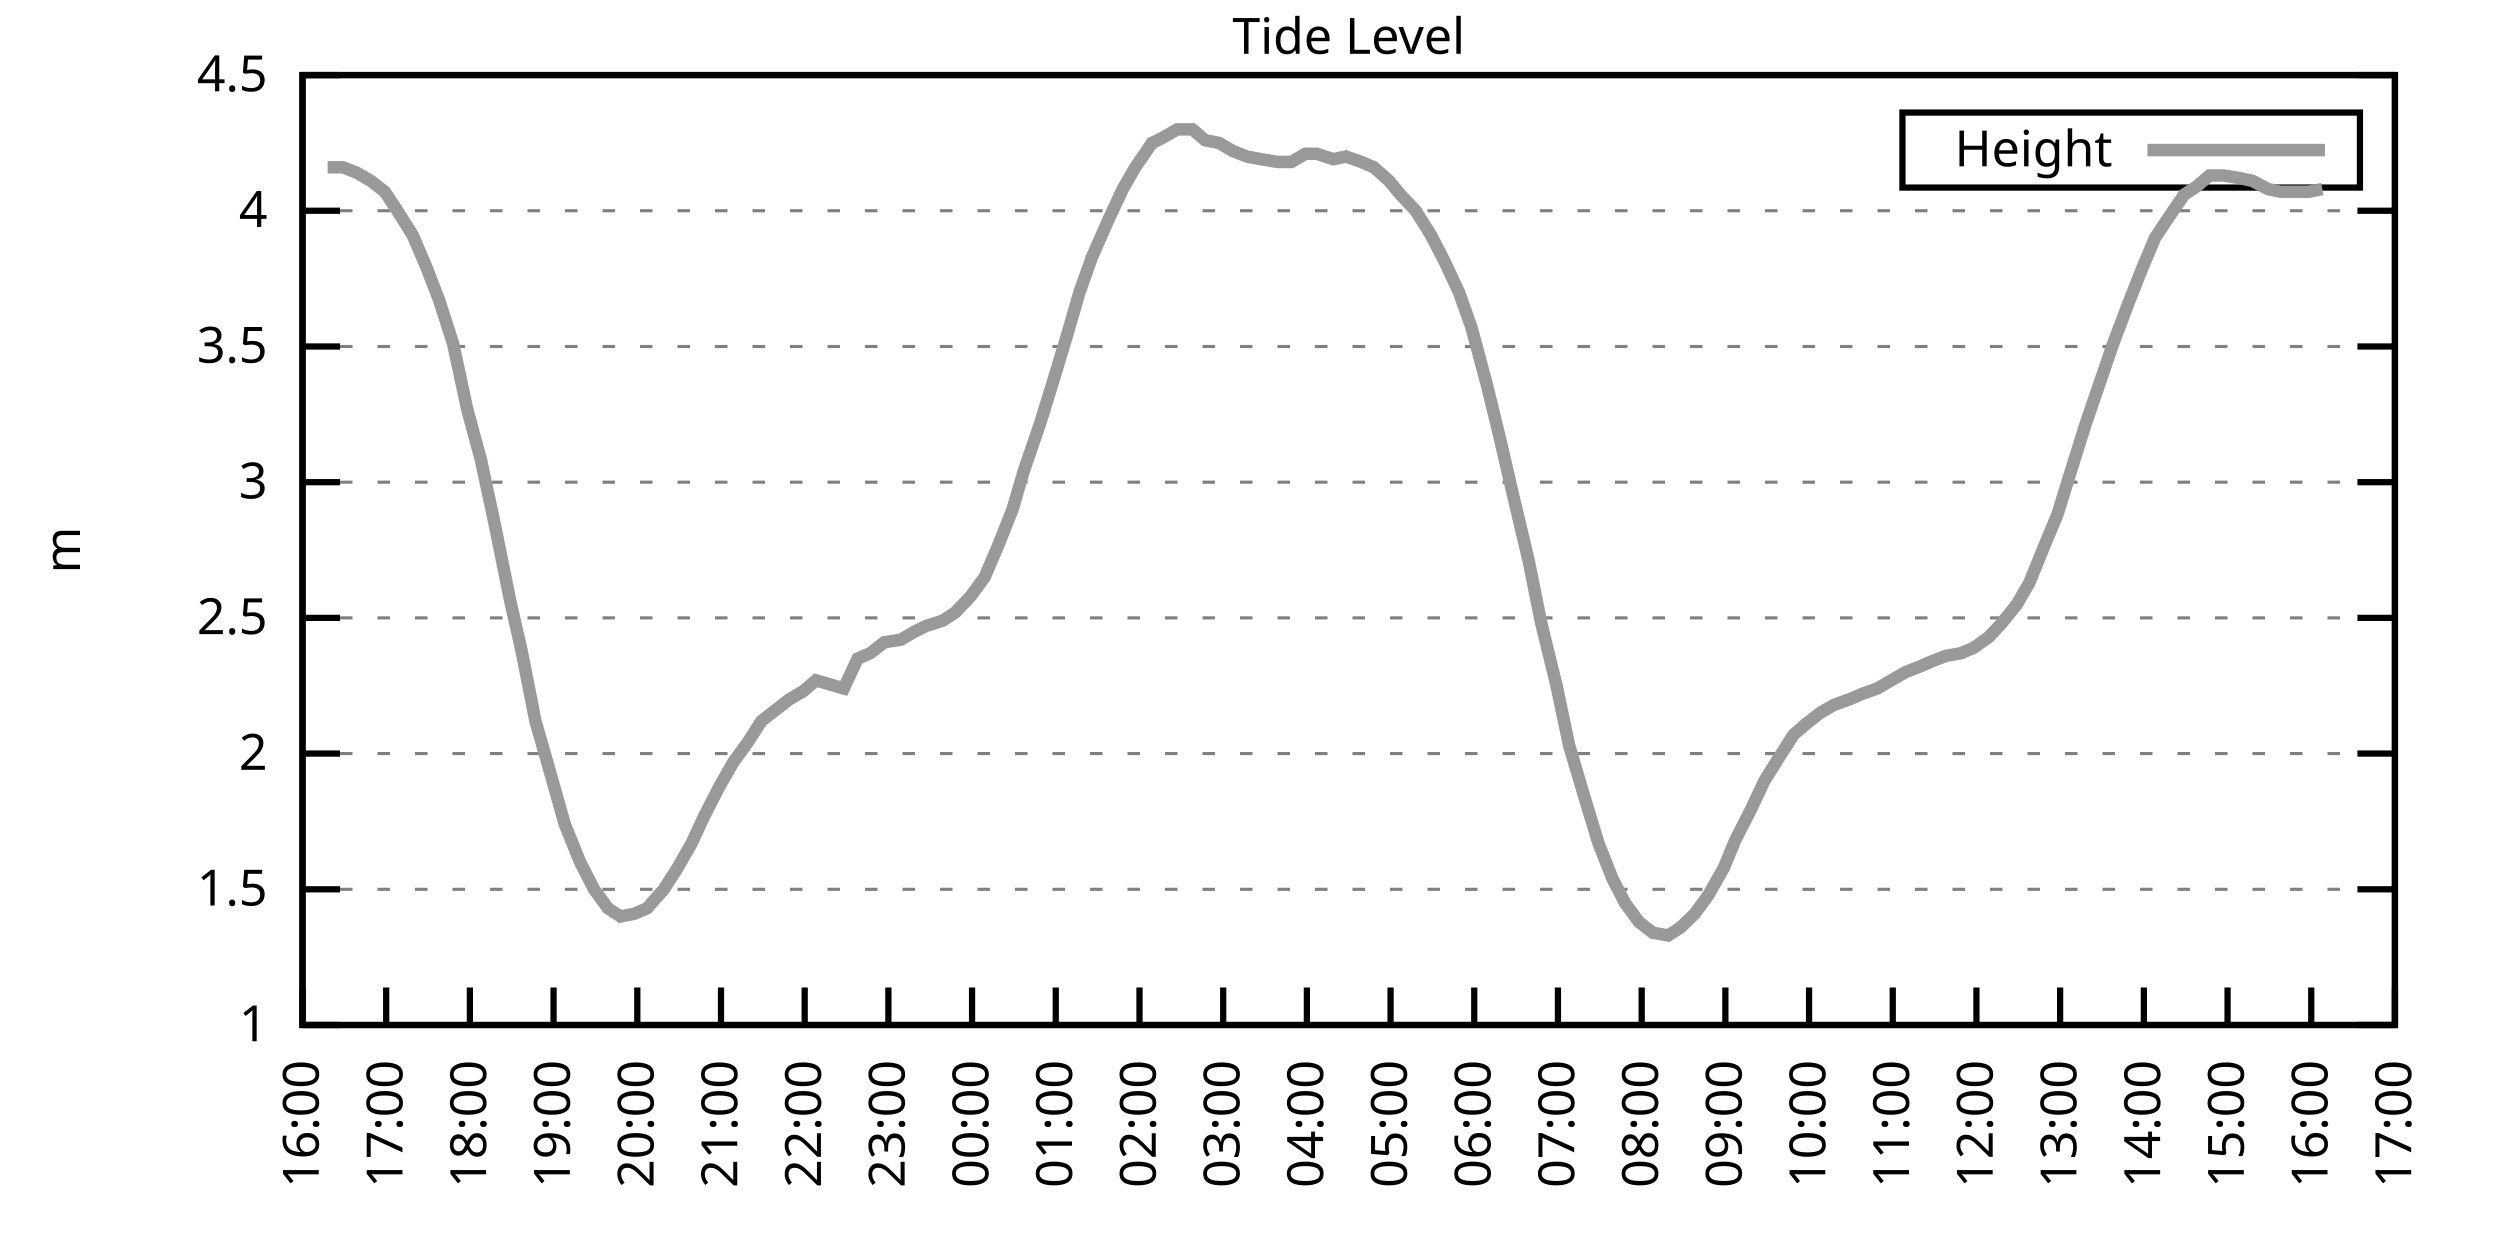
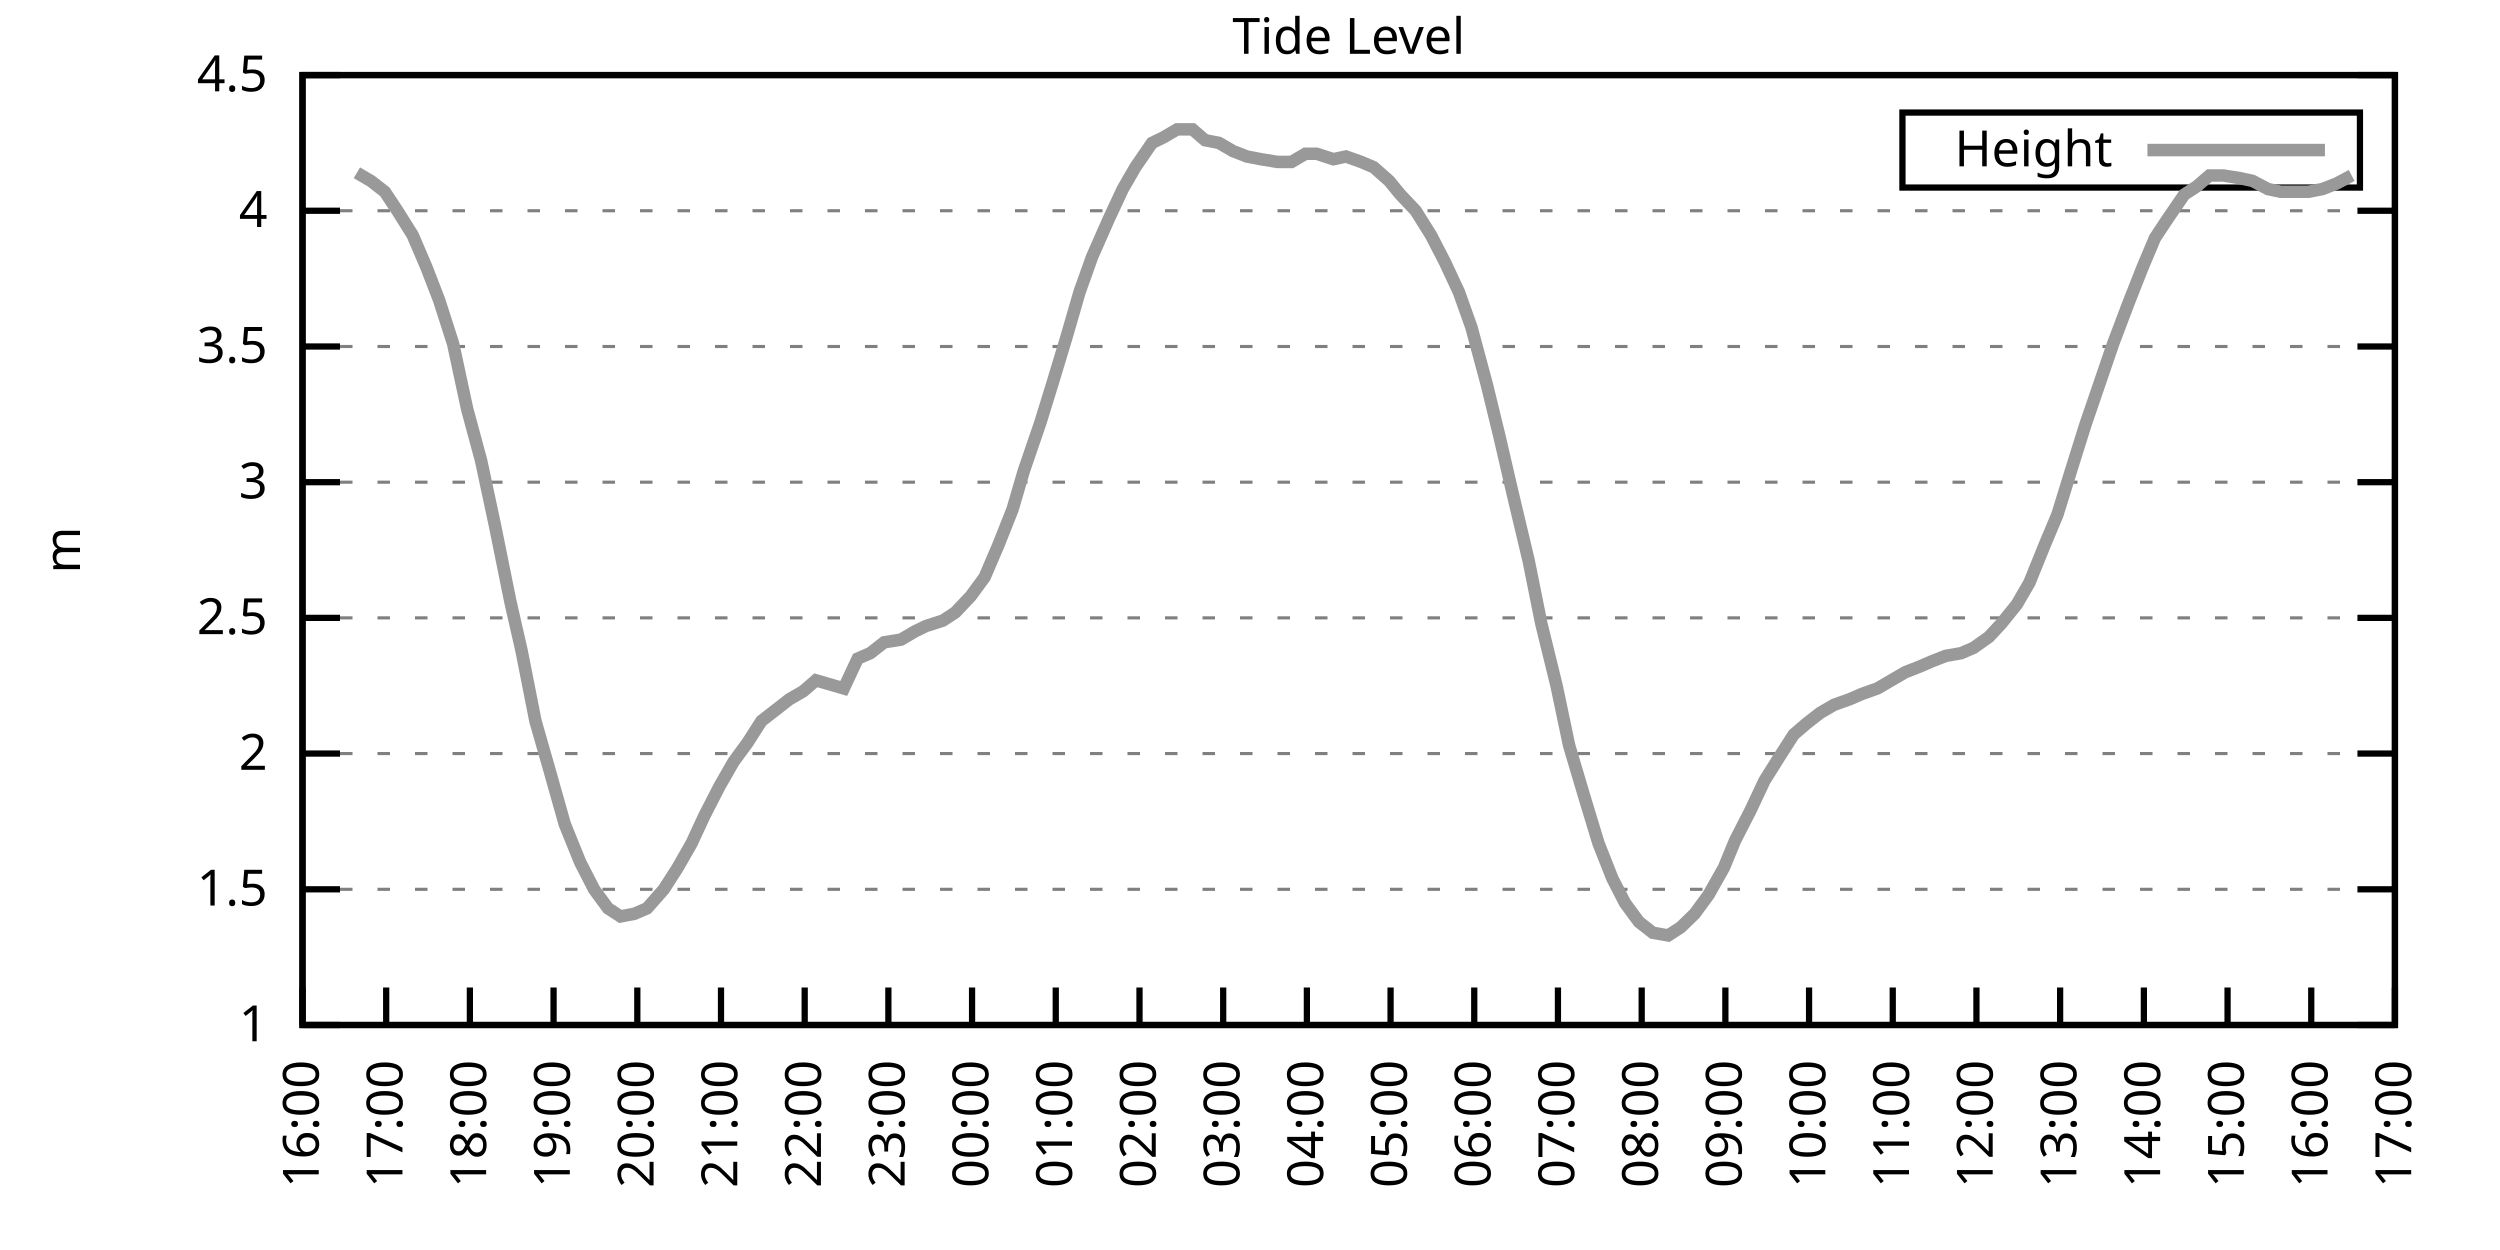
<svg xmlns="http://www.w3.org/2000/svg" xmlns:xlink="http://www.w3.org/1999/xlink" width="400" height="200" viewBox="0 0 400 200">
  <g id="gnuplot_canvas">
    <rect x="0" y="0" width="400" height="200" fill="none" />
    <defs>
      <circle id="gpDot" r="0.5" stroke-width="0.5" stroke="currentColor" />
      <path id="gpPt0" stroke-width="0.333" stroke="currentColor" d="M-1,0 h2 M0,-1 v2" />
      <path id="gpPt1" stroke-width="0.333" stroke="currentColor" d="M-1,-1 L1,1 M1,-1 L-1,1" />
      <path id="gpPt2" stroke-width="0.333" stroke="currentColor" d="M-1,0 L1,0 M0,-1 L0,1 M-1,-1 L1,1 M-1,1 L1,-1" />
      <rect id="gpPt3" stroke-width="0.333" stroke="currentColor" x="-1" y="-1" width="2" height="2" />
      <rect id="gpPt4" stroke-width="0.333" stroke="currentColor" fill="currentColor" x="-1" y="-1" width="2" height="2" />
      <circle id="gpPt5" stroke-width="0.333" stroke="currentColor" cx="0" cy="0" r="1" />
      <use xlink:href="#gpPt5" id="gpPt6" fill="currentColor" stroke="none" />
      <path id="gpPt7" stroke-width="0.333" stroke="currentColor" d="M0,-1.33 L-1.33,0.67 L1.33,0.67 z" />
      <use xlink:href="#gpPt7" id="gpPt8" fill="currentColor" stroke="none" />
      <use xlink:href="#gpPt7" id="gpPt9" stroke="currentColor" transform="rotate(180)" />
      <use xlink:href="#gpPt9" id="gpPt10" fill="currentColor" stroke="none" />
      <use xlink:href="#gpPt3" id="gpPt11" stroke="currentColor" transform="rotate(45)" />
      <use xlink:href="#gpPt11" id="gpPt12" fill="currentColor" stroke="none" />
      <path id="gpPt13" stroke-width="0.333" stroke="currentColor" d="M0,1.330 L1.265,0.411 L0.782,-1.067 L-0.782,-1.076 L-1.265,0.411 z" />
      <use xlink:href="#gpPt13" id="gpPt14" fill="currentColor" stroke="none" />
      <filter id="textbox" filterUnits="objectBoundingBox" x="0" y="0" height="1" width="1">
        <feFlood flood-color="white" flood-opacity="1" result="bgnd" />
        <feComposite in="SourceGraphic" in2="bgnd" operator="atop" />
      </filter>
      <filter id="greybox" filterUnits="objectBoundingBox" x="0" y="0" height="1" width="1">
        <feFlood flood-color="lightgrey" flood-opacity="1" result="grey" />
        <feComposite in="SourceGraphic" in2="grey" operator="atop" />
      </filter>
    </defs>
    <g fill="none" color="white" stroke="currentColor" stroke-width="1.00" stroke-linecap="butt" stroke-linejoin="miter">
</g>
    <g fill="none" color="black" stroke="currentColor" stroke-width="1.00" stroke-linecap="butt" stroke-linejoin="miter">
      <g stroke="none" shape-rendering="crispEdges">
        <polygon fill="rgb(255, 255, 255)" points="48.40,164.00 383.18,164.00 383.18,12.02 48.40,12.02 " />
      </g>
    </g>
    <g fill="none" color="black" stroke="currentColor" stroke-width="1.00" stroke-linecap="butt" stroke-linejoin="miter">
</g>
    <g fill="none" color="black" stroke="black" stroke-width="0.50" stroke-linecap="butt" stroke-linejoin="miter">
</g>
    <g fill="none" color="gray" stroke="currentColor" stroke-width="0.50" stroke-linecap="butt" stroke-linejoin="miter">
      <path stroke="gray" stroke-dasharray="2,4" class="gridline" d="M48.40,164.00 L383.19,164.00  " />
    </g>
    <g fill="none" color="gray" stroke="gray" stroke-width="1.00" stroke-linecap="butt" stroke-linejoin="miter">
</g>
    <g fill="none" color="black" stroke="currentColor" stroke-width="1.00" stroke-linecap="butt" stroke-linejoin="miter">
      <path stroke="black" d="M48.40,164.00 L54.40,164.00 M383.19,164.00 L377.19,164.00  " />
      <g transform="translate(42.80,166.60)" stroke="none" fill="black" font-family="Sans" font-size="8.00" text-anchor="end">
        <text>
          <tspan font-family="Sans"> 1</tspan>
        </text>
      </g>
    </g>
    <g fill="none" color="black" stroke="currentColor" stroke-width="1.00" stroke-linecap="butt" stroke-linejoin="miter">
</g>
    <g fill="none" color="black" stroke="black" stroke-width="0.50" stroke-linecap="butt" stroke-linejoin="miter">
</g>
    <g fill="none" color="gray" stroke="currentColor" stroke-width="0.50" stroke-linecap="butt" stroke-linejoin="miter">
      <path stroke="gray" stroke-dasharray="2,4" class="gridline" d="M48.40,142.29 L383.19,142.29  " />
    </g>
    <g fill="none" color="gray" stroke="gray" stroke-width="1.00" stroke-linecap="butt" stroke-linejoin="miter">
</g>
    <g fill="none" color="black" stroke="currentColor" stroke-width="1.00" stroke-linecap="butt" stroke-linejoin="miter">
      <path stroke="black" d="M48.40,142.29 L54.40,142.29 M383.19,142.29 L377.19,142.29  " />
      <g transform="translate(42.80,144.89)" stroke="none" fill="black" font-family="Sans" font-size="8.00" text-anchor="end">
        <text>
          <tspan font-family="Sans"> 1.5</tspan>
        </text>
      </g>
    </g>
    <g fill="none" color="black" stroke="currentColor" stroke-width="1.00" stroke-linecap="butt" stroke-linejoin="miter">
</g>
    <g fill="none" color="black" stroke="black" stroke-width="0.50" stroke-linecap="butt" stroke-linejoin="miter">
</g>
    <g fill="none" color="gray" stroke="currentColor" stroke-width="0.50" stroke-linecap="butt" stroke-linejoin="miter">
      <path stroke="gray" stroke-dasharray="2,4" class="gridline" d="M48.40,120.57 L383.19,120.57  " />
    </g>
    <g fill="none" color="gray" stroke="gray" stroke-width="1.00" stroke-linecap="butt" stroke-linejoin="miter">
</g>
    <g fill="none" color="black" stroke="currentColor" stroke-width="1.00" stroke-linecap="butt" stroke-linejoin="miter">
      <path stroke="black" d="M48.40,120.57 L54.40,120.57 M383.19,120.57 L377.19,120.57  " />
      <g transform="translate(42.80,123.17)" stroke="none" fill="black" font-family="Sans" font-size="8.00" text-anchor="end">
        <text>
          <tspan font-family="Sans"> 2</tspan>
        </text>
      </g>
    </g>
    <g fill="none" color="black" stroke="currentColor" stroke-width="1.00" stroke-linecap="butt" stroke-linejoin="miter">
</g>
    <g fill="none" color="black" stroke="black" stroke-width="0.50" stroke-linecap="butt" stroke-linejoin="miter">
</g>
    <g fill="none" color="gray" stroke="currentColor" stroke-width="0.50" stroke-linecap="butt" stroke-linejoin="miter">
      <path stroke="gray" stroke-dasharray="2,4" class="gridline" d="M48.40,98.86 L383.19,98.86  " />
    </g>
    <g fill="none" color="gray" stroke="gray" stroke-width="1.00" stroke-linecap="butt" stroke-linejoin="miter">
</g>
    <g fill="none" color="black" stroke="currentColor" stroke-width="1.00" stroke-linecap="butt" stroke-linejoin="miter">
      <path stroke="black" d="M48.40,98.86 L54.40,98.86 M383.19,98.86 L377.19,98.86  " />
      <g transform="translate(42.80,101.46)" stroke="none" fill="black" font-family="Sans" font-size="8.00" text-anchor="end">
        <text>
          <tspan font-family="Sans"> 2.5</tspan>
        </text>
      </g>
    </g>
    <g fill="none" color="black" stroke="currentColor" stroke-width="1.00" stroke-linecap="butt" stroke-linejoin="miter">
</g>
    <g fill="none" color="black" stroke="black" stroke-width="0.50" stroke-linecap="butt" stroke-linejoin="miter">
</g>
    <g fill="none" color="gray" stroke="currentColor" stroke-width="0.50" stroke-linecap="butt" stroke-linejoin="miter">
      <path stroke="gray" stroke-dasharray="2,4" class="gridline" d="M48.40,77.15 L383.19,77.15  " />
    </g>
    <g fill="none" color="gray" stroke="gray" stroke-width="1.00" stroke-linecap="butt" stroke-linejoin="miter">
</g>
    <g fill="none" color="black" stroke="currentColor" stroke-width="1.00" stroke-linecap="butt" stroke-linejoin="miter">
      <path stroke="black" d="M48.40,77.15 L54.40,77.15 M383.19,77.15 L377.19,77.15  " />
      <g transform="translate(42.80,79.75)" stroke="none" fill="black" font-family="Sans" font-size="8.00" text-anchor="end">
        <text>
          <tspan font-family="Sans"> 3</tspan>
        </text>
      </g>
    </g>
    <g fill="none" color="black" stroke="currentColor" stroke-width="1.00" stroke-linecap="butt" stroke-linejoin="miter">
</g>
    <g fill="none" color="black" stroke="black" stroke-width="0.50" stroke-linecap="butt" stroke-linejoin="miter">
</g>
    <g fill="none" color="gray" stroke="currentColor" stroke-width="0.50" stroke-linecap="butt" stroke-linejoin="miter">
      <path stroke="gray" stroke-dasharray="2,4" class="gridline" d="M48.40,55.44 L383.19,55.44  " />
    </g>
    <g fill="none" color="gray" stroke="gray" stroke-width="1.00" stroke-linecap="butt" stroke-linejoin="miter">
</g>
    <g fill="none" color="black" stroke="currentColor" stroke-width="1.00" stroke-linecap="butt" stroke-linejoin="miter">
      <path stroke="black" d="M48.40,55.44 L54.40,55.44 M383.19,55.44 L377.19,55.44  " />
      <g transform="translate(42.80,58.04)" stroke="none" fill="black" font-family="Sans" font-size="8.00" text-anchor="end">
        <text>
          <tspan font-family="Sans"> 3.5</tspan>
        </text>
      </g>
    </g>
    <g fill="none" color="black" stroke="currentColor" stroke-width="1.00" stroke-linecap="butt" stroke-linejoin="miter">
</g>
    <g fill="none" color="black" stroke="black" stroke-width="0.50" stroke-linecap="butt" stroke-linejoin="miter">
</g>
    <g fill="none" color="gray" stroke="currentColor" stroke-width="0.50" stroke-linecap="butt" stroke-linejoin="miter">
      <path stroke="gray" stroke-dasharray="2,4" class="gridline" d="M48.40,33.72 L383.19,33.72  " />
    </g>
    <g fill="none" color="gray" stroke="gray" stroke-width="1.00" stroke-linecap="butt" stroke-linejoin="miter">
</g>
    <g fill="none" color="black" stroke="currentColor" stroke-width="1.00" stroke-linecap="butt" stroke-linejoin="miter">
      <path stroke="black" d="M48.40,33.72 L54.40,33.72 M383.19,33.72 L377.19,33.72  " />
      <g transform="translate(42.80,36.32)" stroke="none" fill="black" font-family="Sans" font-size="8.00" text-anchor="end">
        <text>
          <tspan font-family="Sans"> 4</tspan>
        </text>
      </g>
    </g>
    <g fill="none" color="black" stroke="currentColor" stroke-width="1.00" stroke-linecap="butt" stroke-linejoin="miter">
</g>
    <g fill="none" color="black" stroke="black" stroke-width="0.50" stroke-linecap="butt" stroke-linejoin="miter">
</g>
    <g fill="none" color="gray" stroke="currentColor" stroke-width="0.50" stroke-linecap="butt" stroke-linejoin="miter">
      <path stroke="gray" stroke-dasharray="2,4" class="gridline" d="M48.40,12.01 L383.19,12.01  " />
    </g>
    <g fill="none" color="gray" stroke="gray" stroke-width="1.00" stroke-linecap="butt" stroke-linejoin="miter">
</g>
    <g fill="none" color="black" stroke="currentColor" stroke-width="1.00" stroke-linecap="butt" stroke-linejoin="miter">
      <path stroke="black" d="M48.40,12.01 L54.40,12.01 M383.19,12.01 L377.19,12.01  " />
      <g transform="translate(42.80,14.61)" stroke="none" fill="black" font-family="Sans" font-size="8.00" text-anchor="end">
        <text>
          <tspan font-family="Sans"> 4.5</tspan>
        </text>
      </g>
    </g>
    <g fill="none" color="black" stroke="currentColor" stroke-width="1.00" stroke-linecap="butt" stroke-linejoin="miter">
      <path stroke="black" d="M48.40,164.00 L48.40,158.00  " />
      <g transform="translate(51.00,169.60) rotate(270.00)" stroke="none" fill="black" font-family="Sans" font-size="8.00" text-anchor="end">
        <text>
          <tspan font-family="Sans">16:00</tspan>
        </text>
      </g>
    </g>
    <g fill="none" color="black" stroke="currentColor" stroke-width="1.00" stroke-linecap="butt" stroke-linejoin="miter">
      <path stroke="black" d="M61.79,164.00 L61.79,158.00  " />
      <g transform="translate(64.39,169.60) rotate(270.00)" stroke="none" fill="black" font-family="Sans" font-size="8.00" text-anchor="end">
        <text>
          <tspan font-family="Sans">17:00</tspan>
        </text>
      </g>
    </g>
    <g fill="none" color="black" stroke="currentColor" stroke-width="1.00" stroke-linecap="butt" stroke-linejoin="miter">
      <path stroke="black" d="M75.18,164.00 L75.18,158.00  " />
      <g transform="translate(77.78,169.60) rotate(270.00)" stroke="none" fill="black" font-family="Sans" font-size="8.00" text-anchor="end">
        <text>
          <tspan font-family="Sans">18:00</tspan>
        </text>
      </g>
    </g>
    <g fill="none" color="black" stroke="currentColor" stroke-width="1.00" stroke-linecap="butt" stroke-linejoin="miter">
      <path stroke="black" d="M88.57,164.00 L88.57,158.00  " />
      <g transform="translate(91.17,169.60) rotate(270.00)" stroke="none" fill="black" font-family="Sans" font-size="8.00" text-anchor="end">
        <text>
          <tspan font-family="Sans">19:00</tspan>
        </text>
      </g>
    </g>
    <g fill="none" color="black" stroke="currentColor" stroke-width="1.00" stroke-linecap="butt" stroke-linejoin="miter">
      <path stroke="black" d="M101.97,164.00 L101.97,158.00  " />
      <g transform="translate(104.57,169.60) rotate(270.00)" stroke="none" fill="black" font-family="Sans" font-size="8.00" text-anchor="end">
        <text>
          <tspan font-family="Sans">20:00</tspan>
        </text>
      </g>
    </g>
    <g fill="none" color="black" stroke="currentColor" stroke-width="1.00" stroke-linecap="butt" stroke-linejoin="miter">
      <path stroke="black" d="M115.36,164.00 L115.36,158.00  " />
      <g transform="translate(117.96,169.60) rotate(270.00)" stroke="none" fill="black" font-family="Sans" font-size="8.00" text-anchor="end">
        <text>
          <tspan font-family="Sans">21:00</tspan>
        </text>
      </g>
    </g>
    <g fill="none" color="black" stroke="currentColor" stroke-width="1.00" stroke-linecap="butt" stroke-linejoin="miter">
      <path stroke="black" d="M128.75,164.00 L128.75,158.00  " />
      <g transform="translate(131.35,169.60) rotate(270.00)" stroke="none" fill="black" font-family="Sans" font-size="8.00" text-anchor="end">
        <text>
          <tspan font-family="Sans">22:00</tspan>
        </text>
      </g>
    </g>
    <g fill="none" color="black" stroke="currentColor" stroke-width="1.00" stroke-linecap="butt" stroke-linejoin="miter">
      <path stroke="black" d="M142.14,164.00 L142.14,158.00  " />
      <g transform="translate(144.74,169.60) rotate(270.00)" stroke="none" fill="black" font-family="Sans" font-size="8.00" text-anchor="end">
        <text>
          <tspan font-family="Sans">23:00</tspan>
        </text>
      </g>
    </g>
    <g fill="none" color="black" stroke="currentColor" stroke-width="1.00" stroke-linecap="butt" stroke-linejoin="miter">
      <path stroke="black" d="M155.53,164.00 L155.53,158.00  " />
      <g transform="translate(158.13,169.60) rotate(270.00)" stroke="none" fill="black" font-family="Sans" font-size="8.00" text-anchor="end">
        <text>
          <tspan font-family="Sans">00:00</tspan>
        </text>
      </g>
    </g>
    <g fill="none" color="black" stroke="currentColor" stroke-width="1.00" stroke-linecap="butt" stroke-linejoin="miter">
      <path stroke="black" d="M168.92,164.00 L168.92,158.00  " />
      <g transform="translate(171.52,169.60) rotate(270.00)" stroke="none" fill="black" font-family="Sans" font-size="8.00" text-anchor="end">
        <text>
          <tspan font-family="Sans">01:00</tspan>
        </text>
      </g>
    </g>
    <g fill="none" color="black" stroke="currentColor" stroke-width="1.00" stroke-linecap="butt" stroke-linejoin="miter">
      <path stroke="black" d="M182.32,164.00 L182.32,158.00  " />
      <g transform="translate(184.92,169.60) rotate(270.00)" stroke="none" fill="black" font-family="Sans" font-size="8.00" text-anchor="end">
        <text>
          <tspan font-family="Sans">02:00</tspan>
        </text>
      </g>
    </g>
    <g fill="none" color="black" stroke="currentColor" stroke-width="1.00" stroke-linecap="butt" stroke-linejoin="miter">
      <path stroke="black" d="M195.71,164.00 L195.71,158.00  " />
      <g transform="translate(198.31,169.60) rotate(270.00)" stroke="none" fill="black" font-family="Sans" font-size="8.00" text-anchor="end">
        <text>
          <tspan font-family="Sans">03:00</tspan>
        </text>
      </g>
    </g>
    <g fill="none" color="black" stroke="currentColor" stroke-width="1.00" stroke-linecap="butt" stroke-linejoin="miter">
      <path stroke="black" d="M209.10,164.00 L209.10,158.00  " />
      <g transform="translate(211.70,169.60) rotate(270.00)" stroke="none" fill="black" font-family="Sans" font-size="8.00" text-anchor="end">
        <text>
          <tspan font-family="Sans">04:00</tspan>
        </text>
      </g>
    </g>
    <g fill="none" color="black" stroke="currentColor" stroke-width="1.00" stroke-linecap="butt" stroke-linejoin="miter">
      <path stroke="black" d="M222.49,164.00 L222.49,158.00  " />
      <g transform="translate(225.09,169.60) rotate(270.00)" stroke="none" fill="black" font-family="Sans" font-size="8.00" text-anchor="end">
        <text>
          <tspan font-family="Sans">05:00</tspan>
        </text>
      </g>
    </g>
    <g fill="none" color="black" stroke="currentColor" stroke-width="1.00" stroke-linecap="butt" stroke-linejoin="miter">
      <path stroke="black" d="M235.88,164.00 L235.88,158.00  " />
      <g transform="translate(238.48,169.60) rotate(270.00)" stroke="none" fill="black" font-family="Sans" font-size="8.00" text-anchor="end">
        <text>
          <tspan font-family="Sans">06:00</tspan>
        </text>
      </g>
    </g>
    <g fill="none" color="black" stroke="currentColor" stroke-width="1.00" stroke-linecap="butt" stroke-linejoin="miter">
      <path stroke="black" d="M249.27,164.00 L249.27,158.00  " />
      <g transform="translate(251.87,169.60) rotate(270.00)" stroke="none" fill="black" font-family="Sans" font-size="8.00" text-anchor="end">
        <text>
          <tspan font-family="Sans">07:00</tspan>
        </text>
      </g>
    </g>
    <g fill="none" color="black" stroke="currentColor" stroke-width="1.00" stroke-linecap="butt" stroke-linejoin="miter">
      <path stroke="black" d="M262.67,164.00 L262.67,158.00  " />
      <g transform="translate(265.27,169.60) rotate(270.00)" stroke="none" fill="black" font-family="Sans" font-size="8.00" text-anchor="end">
        <text>
          <tspan font-family="Sans">08:00</tspan>
        </text>
      </g>
    </g>
    <g fill="none" color="black" stroke="currentColor" stroke-width="1.00" stroke-linecap="butt" stroke-linejoin="miter">
      <path stroke="black" d="M276.06,164.00 L276.06,158.00  " />
      <g transform="translate(278.66,169.60) rotate(270.00)" stroke="none" fill="black" font-family="Sans" font-size="8.00" text-anchor="end">
        <text>
          <tspan font-family="Sans">09:00</tspan>
        </text>
      </g>
    </g>
    <g fill="none" color="black" stroke="currentColor" stroke-width="1.00" stroke-linecap="butt" stroke-linejoin="miter">
      <path stroke="black" d="M289.45,164.00 L289.45,158.00  " />
      <g transform="translate(292.05,169.60) rotate(270.00)" stroke="none" fill="black" font-family="Sans" font-size="8.00" text-anchor="end">
        <text>
          <tspan font-family="Sans">10:00</tspan>
        </text>
      </g>
    </g>
    <g fill="none" color="black" stroke="currentColor" stroke-width="1.00" stroke-linecap="butt" stroke-linejoin="miter">
      <path stroke="black" d="M302.84,164.00 L302.84,158.00  " />
      <g transform="translate(305.44,169.60) rotate(270.00)" stroke="none" fill="black" font-family="Sans" font-size="8.00" text-anchor="end">
        <text>
          <tspan font-family="Sans">11:00</tspan>
        </text>
      </g>
    </g>
    <g fill="none" color="black" stroke="currentColor" stroke-width="1.00" stroke-linecap="butt" stroke-linejoin="miter">
      <path stroke="black" d="M316.23,164.00 L316.23,158.00  " />
      <g transform="translate(318.83,169.60) rotate(270.00)" stroke="none" fill="black" font-family="Sans" font-size="8.00" text-anchor="end">
        <text>
          <tspan font-family="Sans">12:00</tspan>
        </text>
      </g>
    </g>
    <g fill="none" color="black" stroke="currentColor" stroke-width="1.00" stroke-linecap="butt" stroke-linejoin="miter">
      <path stroke="black" d="M329.62,164.00 L329.62,158.00  " />
      <g transform="translate(332.22,169.60) rotate(270.00)" stroke="none" fill="black" font-family="Sans" font-size="8.00" text-anchor="end">
        <text>
          <tspan font-family="Sans">13:00</tspan>
        </text>
      </g>
    </g>
    <g fill="none" color="black" stroke="currentColor" stroke-width="1.00" stroke-linecap="butt" stroke-linejoin="miter">
      <path stroke="black" d="M343.02,164.00 L343.02,158.00  " />
      <g transform="translate(345.62,169.60) rotate(270.00)" stroke="none" fill="black" font-family="Sans" font-size="8.00" text-anchor="end">
        <text>
          <tspan font-family="Sans">14:00</tspan>
        </text>
      </g>
    </g>
    <g fill="none" color="black" stroke="currentColor" stroke-width="1.00" stroke-linecap="butt" stroke-linejoin="miter">
      <path stroke="black" d="M356.41,164.00 L356.41,158.00  " />
      <g transform="translate(359.01,169.60) rotate(270.00)" stroke="none" fill="black" font-family="Sans" font-size="8.00" text-anchor="end">
        <text>
          <tspan font-family="Sans">15:00</tspan>
        </text>
      </g>
    </g>
    <g fill="none" color="black" stroke="currentColor" stroke-width="1.00" stroke-linecap="butt" stroke-linejoin="miter">
      <path stroke="black" d="M369.80,164.00 L369.80,158.00  " />
      <g transform="translate(372.40,169.60) rotate(270.00)" stroke="none" fill="black" font-family="Sans" font-size="8.00" text-anchor="end">
        <text>
          <tspan font-family="Sans">16:00</tspan>
        </text>
      </g>
    </g>
    <g fill="none" color="black" stroke="currentColor" stroke-width="1.00" stroke-linecap="butt" stroke-linejoin="miter">
      <path stroke="black" d="M383.19,164.00 L383.19,158.00  " />
      <g transform="translate(385.79,169.60) rotate(270.00)" stroke="none" fill="black" font-family="Sans" font-size="8.00" text-anchor="end">
        <text>
          <tspan font-family="Sans">17:00</tspan>
        </text>
      </g>
    </g>
    <g fill="none" color="black" stroke="currentColor" stroke-width="1.00" stroke-linecap="butt" stroke-linejoin="miter">
</g>
    <g fill="none" color="black" stroke="currentColor" stroke-width="1.00" stroke-linecap="butt" stroke-linejoin="miter">
      <path stroke="black" d="M48.40,12.01 L48.40,164.00 L383.19,164.00 L383.19,12.01 L48.40,12.01 Z  " />
    </g>
    <g fill="none" color="black" stroke="currentColor" stroke-width="1.00" stroke-linecap="butt" stroke-linejoin="miter">
</g>
    <g fill="none" color="black" stroke="currentColor" stroke-width="1.00" stroke-linecap="butt" stroke-linejoin="miter">
      <path stroke="black" d="M304.39,30.01 L304.39,18.01 L377.59,18.01 L377.59,30.01 L304.39,30.01 Z  " />
    </g>
    <g id="Tide_level_plot_1">
      <g fill="none" color="white" stroke="black" stroke-width="2.00" stroke-linecap="butt" stroke-linejoin="miter">
</g>
      <g fill="none" color="black" stroke="currentColor" stroke-width="2.00" stroke-linecap="butt" stroke-linejoin="miter">
        <g transform="translate(337.99,26.61)" stroke="none" fill="black" font-family="Sans" font-size="8.00" text-anchor="end">
          <text>
            <tspan font-family="Sans">Height</tspan>
          </text>
        </g>
      </g>
      <g fill="none" color="black" stroke="currentColor" stroke-width="2.00" stroke-linecap="butt" stroke-linejoin="miter">
-         <path stroke="rgb(153, 153, 153)" d="M343.59,24.01 L371.99,24.01 M52.42,26.77 L54.87,26.77 L57.10,27.64 L59.34,28.95 L61.57,30.68 L63.58,33.72   L66.03,37.63 L68.26,42.84 L70.27,48.05 L72.50,55.00 L74.74,65.42 L76.97,73.67 L79.20,84.10 L81.66,96.26   L83.44,104.07 L85.67,115.36 L87.91,123.18 L90.36,131.86 L92.82,137.94 L95.05,142.29 L97.28,145.33 L99.29,146.63   L101.52,146.20 L103.53,145.33 L106.21,142.29 L108.44,138.81 L110.67,134.90 L112.68,130.56 L115.13,125.79 L117.37,121.88   L119.60,118.84 L121.83,115.36 L124.06,113.63 L126.29,111.89 L128.53,110.59 L130.54,108.85 L135.00,110.15 L137.23,105.38   L139.24,104.51 L141.47,102.77 L144.15,102.34 L146.38,101.03 L148.17,100.16 L150.85,99.30 L152.85,97.99 L155.31,95.39   L157.54,92.35 L159.77,87.14 L162.01,81.49 L163.79,75.41 L166.47,67.59 L168.48,61.08 L170.71,53.70 L172.72,46.75   L174.73,41.11 L177.41,35.03 L179.64,30.25 L181.65,26.77 L184.32,22.87 L186.11,22.00 L188.34,20.70 L190.80,20.70   L192.81,22.43 L195.04,22.87 L197.27,24.17 L199.50,25.04 L201.73,25.47 L204.41,25.91 L206.64,25.91 L208.88,24.60   L210.66,24.60 L213.34,25.47 L215.35,25.04 L217.80,25.91 L219.81,26.77 L222.27,28.95 L224.05,31.12 L226.51,33.72   L228.96,37.63 L231.20,41.97 L233.43,46.75 L235.44,52.40 L237.89,61.52 L239.90,69.77 L241.91,78.45 L244.59,89.74   L246.60,99.73 L249.05,109.72 L251.06,119.27 L253.51,127.52 L255.75,134.90 L257.98,140.55 L259.99,144.46 L262.22,147.50   L264.45,149.24 L266.91,149.67 L268.92,148.37 L271.15,146.20 L273.38,143.16 L275.83,138.81 L277.62,134.47 L280.07,129.69   L282.31,124.92 L284.76,121.01 L286.99,117.53 L289.00,115.80 L291.23,114.06 L293.47,112.76 L295.92,111.89 L297.93,111.02   L300.39,110.15 L302.62,108.85 L304.85,107.55 L307.08,106.68 L309.09,105.81 L311.32,104.94 L313.78,104.51 L315.79,103.64   L318.24,101.90 L320.25,99.73 L322.70,96.69 L324.71,93.22 L327.17,87.14 L329.18,82.36 L331.19,75.85 L333.64,68.03   L335.87,61.52 L338.10,55.00 L340.56,48.49 L342.79,42.84 L344.80,38.07 L346.81,35.03 L349.49,31.12 L351.50,29.81   L353.51,28.08 L355.74,28.08 L358.42,28.51 L360.42,28.95 L362.88,30.25 L364.89,30.68 L367.34,30.68 L369.35,30.68   L371.58,30.25  " />
+         <path stroke="rgb(153, 153, 153)" d="M343.59,24.01 L371.99,24.01 M57.10,27.64 L59.34,28.95 L61.57,30.68 L63.58,33.72 L66.03,37.63 L68.26,42.84   L70.27,48.05 L72.50,55.00 L74.74,65.42 L76.97,73.67 L79.20,84.10 L81.66,96.26 L83.44,104.07 L85.67,115.36   L87.91,123.18 L90.36,131.86 L92.82,137.94 L95.05,142.29 L97.28,145.33 L99.29,146.63 L101.52,146.20 L103.53,145.33   L106.21,142.29 L108.44,138.81 L110.67,134.90 L112.68,130.56 L115.13,125.79 L117.37,121.88 L119.60,118.84 L121.83,115.36   L124.06,113.63 L126.29,111.89 L128.53,110.59 L130.54,108.85 L135.00,110.15 L137.23,105.38 L139.24,104.51 L141.47,102.77   L144.15,102.34 L146.38,101.03 L148.17,100.16 L150.85,99.30 L152.85,97.99 L155.31,95.39 L157.54,92.35 L159.77,87.14   L162.01,81.49 L163.79,75.41 L166.47,67.59 L168.48,61.08 L170.71,53.70 L172.72,46.75 L174.73,41.11 L177.41,35.03   L179.64,30.25 L181.65,26.77 L184.32,22.87 L186.11,22.00 L188.34,20.70 L190.80,20.70 L192.81,22.43 L195.04,22.87   L197.27,24.17 L199.50,25.04 L201.73,25.47 L204.41,25.91 L206.64,25.91 L208.88,24.60 L210.66,24.60 L213.34,25.47   L215.35,25.04 L217.80,25.91 L219.81,26.77 L222.27,28.95 L224.05,31.12 L226.51,33.72 L228.96,37.63 L231.20,41.97   L233.43,46.75 L235.44,52.40 L237.89,61.52 L239.90,69.77 L241.91,78.45 L244.59,89.74 L246.60,99.73 L249.05,109.72   L251.06,119.27 L253.51,127.52 L255.75,134.90 L257.98,140.55 L259.99,144.46 L262.22,147.50 L264.45,149.24 L266.91,149.67   L268.92,148.37 L271.15,146.20 L273.38,143.16 L275.83,138.81 L277.62,134.47 L280.07,129.69 L282.31,124.92 L284.76,121.01   L286.99,117.53 L289.00,115.80 L291.23,114.06 L293.47,112.76 L295.92,111.89 L297.93,111.02 L300.39,110.15 L302.62,108.85   L304.85,107.55 L307.08,106.68 L309.09,105.81 L311.32,104.94 L313.78,104.51 L315.79,103.64 L318.24,101.90 L320.25,99.73   L322.70,96.69 L324.71,93.22 L327.17,87.14 L329.18,82.36 L331.19,75.85 L333.64,68.03 L335.87,61.52 L338.10,55.00   L340.56,48.49 L342.79,42.84 L344.80,38.07 L346.81,35.03 L349.49,31.12 L351.50,29.81 L353.51,28.08 L355.74,28.08   L358.42,28.51 L360.42,28.95 L362.88,30.25 L364.89,30.68 L367.34,30.68 L369.35,30.68 L371.58,30.25 L373.82,29.38   L376.27,28.08  " />
      </g>
    </g>
    <g fill="none" color="black" stroke="currentColor" stroke-width="2.00" stroke-linecap="butt" stroke-linejoin="miter">
</g>
    <g fill="none" color="black" stroke="black" stroke-width="1.00" stroke-linecap="butt" stroke-linejoin="miter">
</g>
    <g fill="none" color="black" stroke="currentColor" stroke-width="1.00" stroke-linecap="butt" stroke-linejoin="miter">
      <path stroke="black" d="M48.40,12.01 L48.40,164.00 L383.19,164.00 L383.19,12.01 L48.40,12.01 Z  " />
      <g transform="translate(12.80,88.01) rotate(270.00)" stroke="none" fill="black" font-family="Sans" font-size="8.00" text-anchor="middle">
        <text>
          <tspan font-family="Sans">m</tspan>
        </text>
      </g>
    </g>
    <g fill="none" color="black" stroke="currentColor" stroke-width="1.00" stroke-linecap="butt" stroke-linejoin="miter">
</g>
    <g fill="none" color="black" stroke="currentColor" stroke-width="1.00" stroke-linecap="butt" stroke-linejoin="miter">
      <g transform="translate(215.79,8.61)" stroke="none" fill="black" font-family="Sans" font-size="8.00" text-anchor="middle">
        <text>
          <tspan font-family="Sans">Tide Level</tspan>
        </text>
      </g>
    </g>
    <g fill="none" color="black" stroke="currentColor" stroke-width="1.00" stroke-linecap="butt" stroke-linejoin="miter">
</g>
  </g>
</svg>
